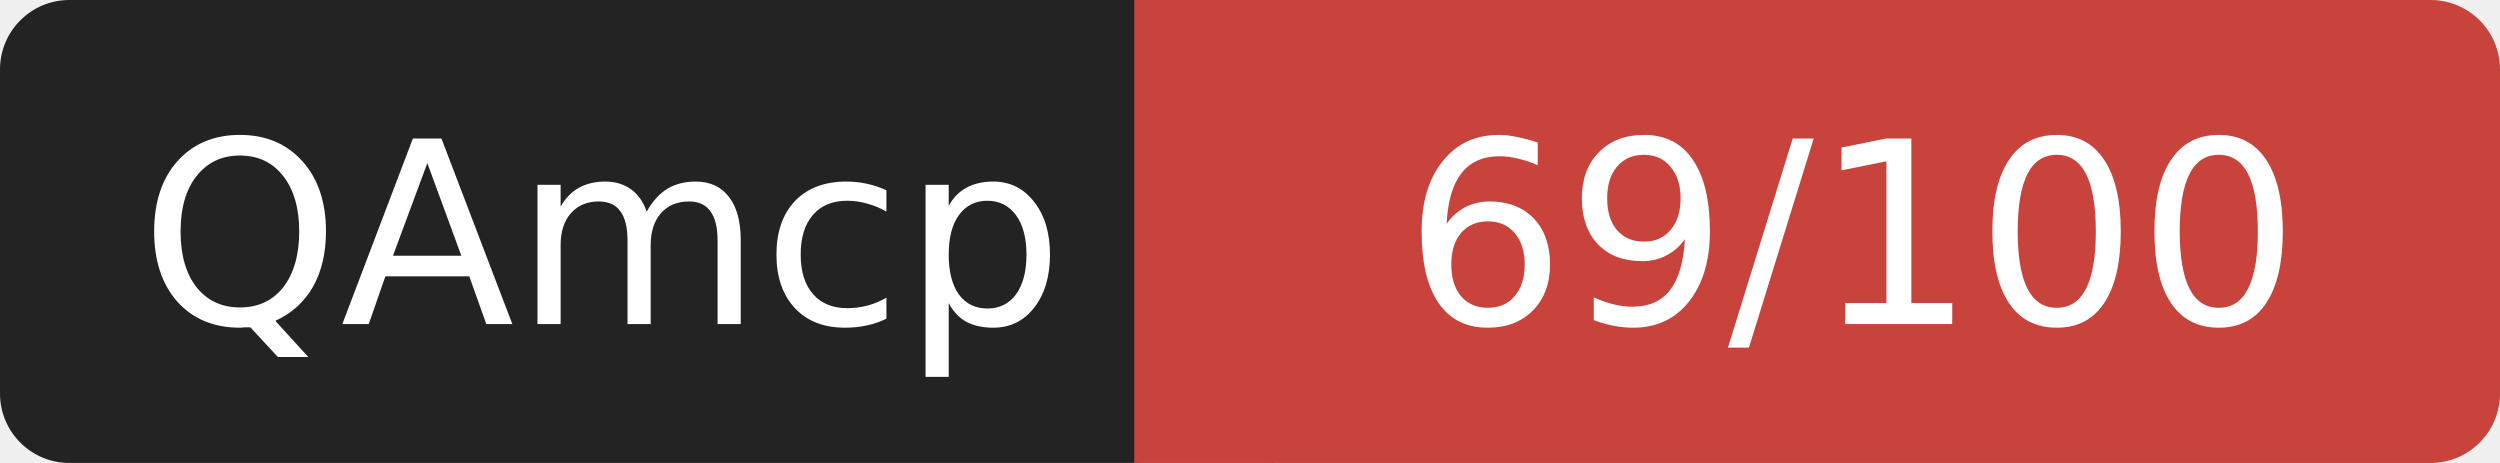
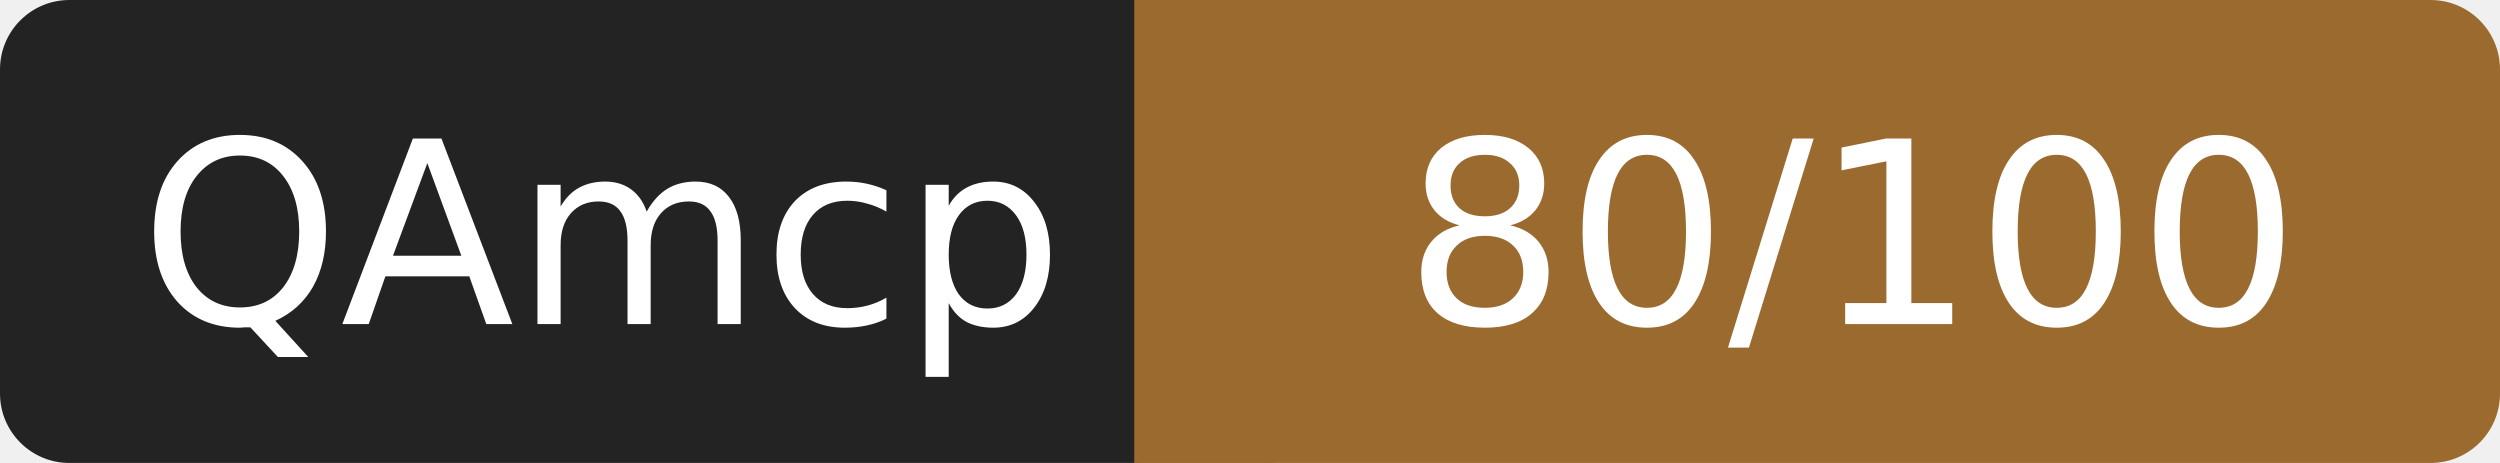
- <svg xmlns="http://www.w3.org/2000/svg" width="108" height="20" role="img" aria-label="QAmcp: 69/100">
+ <svg xmlns="http://www.w3.org/2000/svg" width="108" height="20" role="img" aria-label="QAmcp: 80/100">
  <rect width="52" height="20" rx="3" fill="#232323" />
-   <rect x="52" width="56" height="20" rx="3" fill="#c8433c" />
-   <rect x="49" width="6" height="20" fill="#c8433c" />
+   <rect x="52" width="56" height="20" rx="3" fill="#9a6a2f" />
+   <rect x="49" width="6" height="20" fill="#9a6a2f" />
  <g fill="#fff" font-family="Verdana,DejaVu Sans,sans-serif" font-size="11" text-anchor="middle">
    <text x="26" y="14">QAmcp</text>
-     <text x="80" y="14">69/100</text>
+     <text x="80" y="14">80/100</text>
  </g>
</svg>
